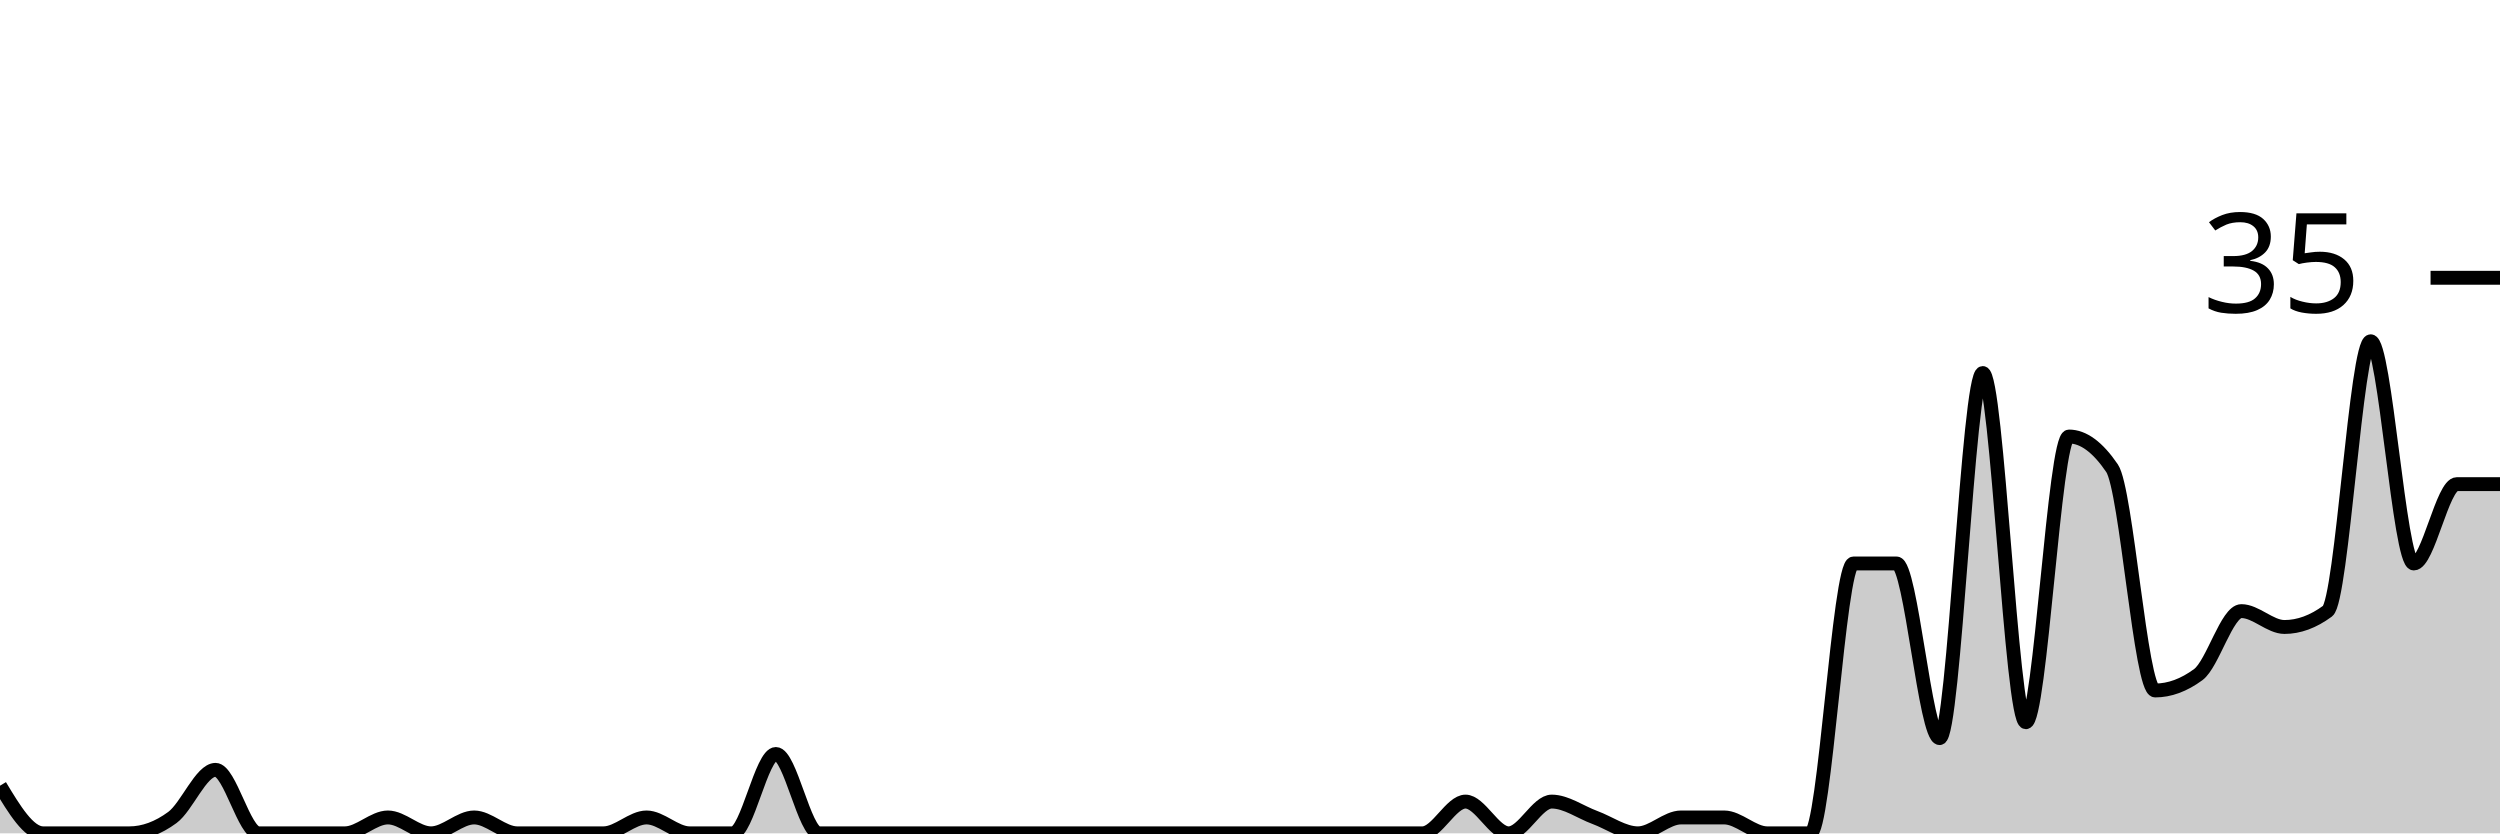
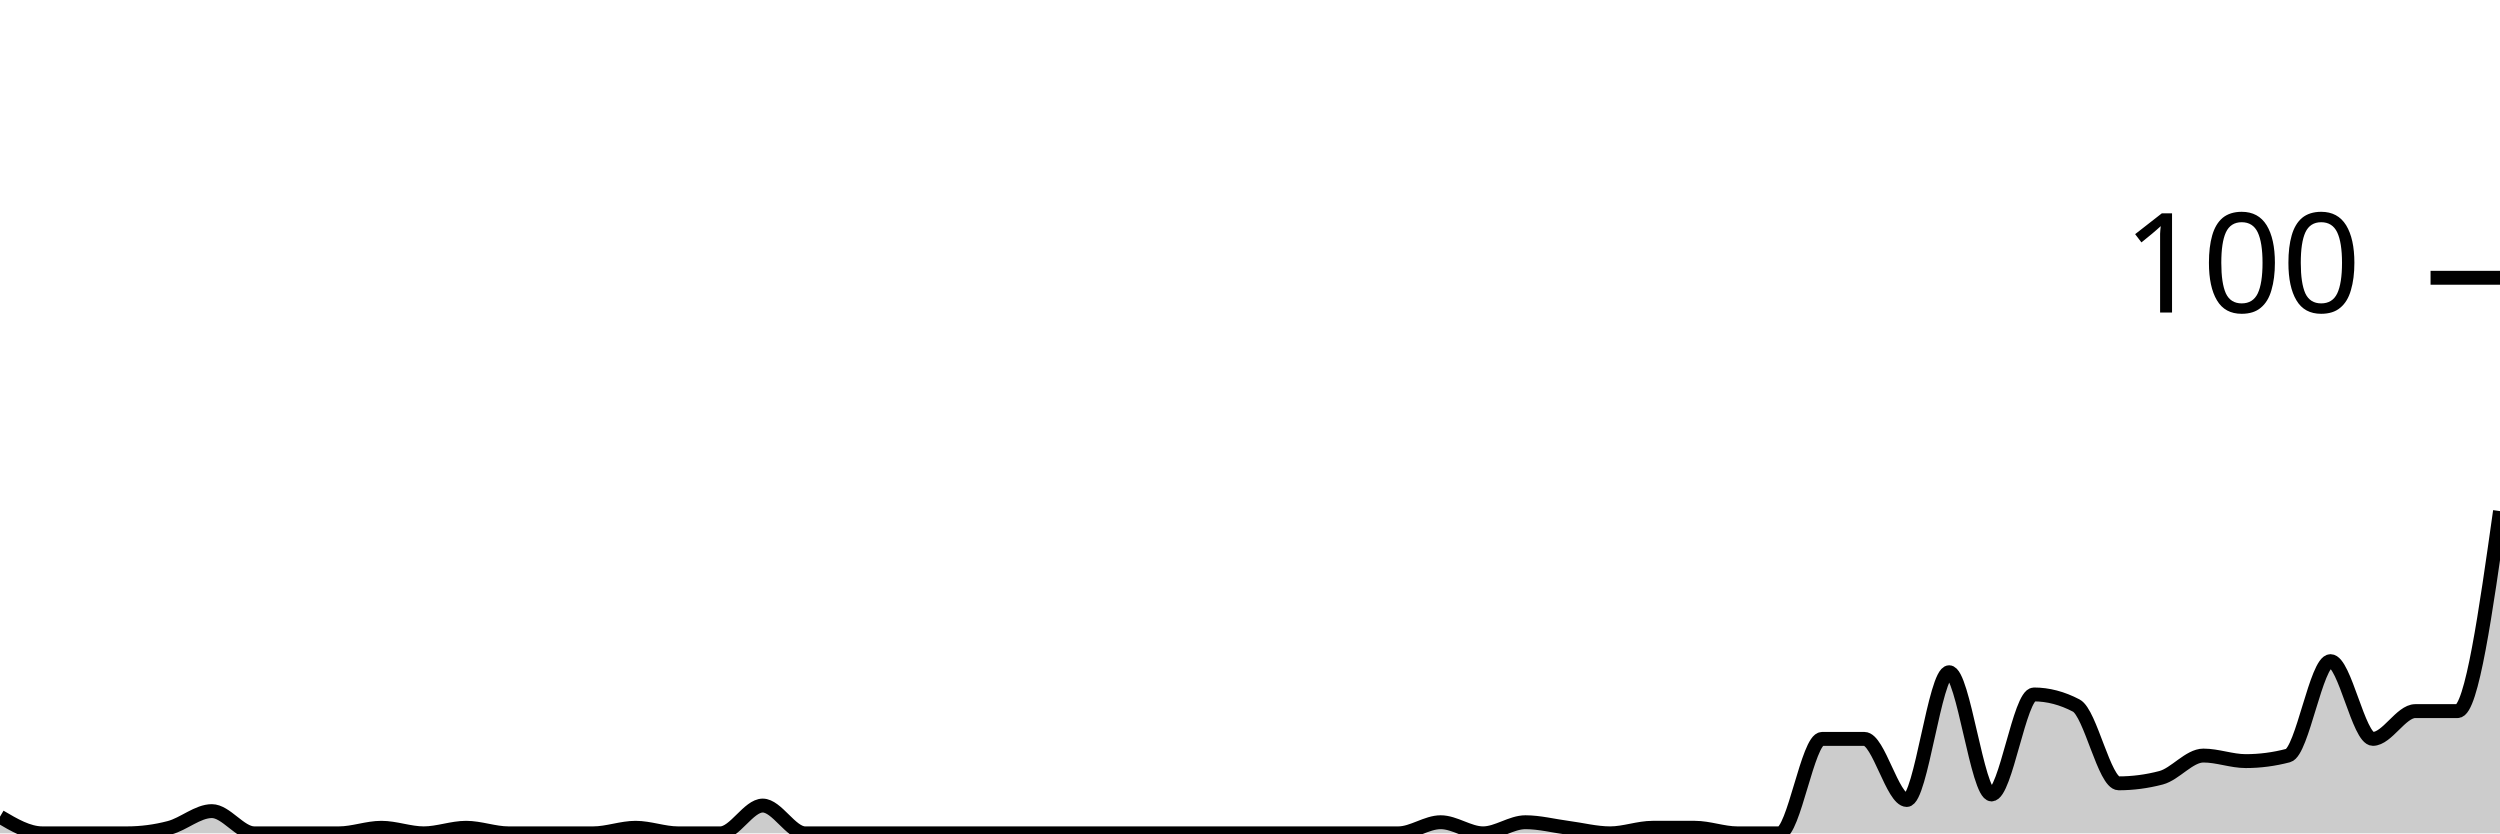
<svg xmlns="http://www.w3.org/2000/svg" viewBox="0 0 180 60">
  <g transform="translate(0,20)">
-     <path class="area" fill="rgba(0, 0, 0, 0.2)" d="M0,36.571C1.034,38.286,2.069,40,3.103,40C4.138,40,5.172,40,6.207,40C7.241,40,8.276,40,9.31,40C10.345,40,11.379,39.619,12.414,38.857C13.448,38.095,14.483,35.429,15.517,35.429C16.552,35.429,17.586,40,18.621,40C19.655,40,20.69,40,21.724,40C22.759,40,23.793,40,24.828,40C25.862,40,26.897,38.857,27.931,38.857C28.966,38.857,30,40,31.034,40C32.069,40,33.103,38.857,34.138,38.857C35.172,38.857,36.207,40,37.241,40C38.276,40,39.31,40,40.345,40C41.379,40,42.414,40,43.448,40C44.483,40,45.517,38.857,46.552,38.857C47.586,38.857,48.621,40,49.655,40C50.69,40,51.724,40,52.759,40C53.793,40,54.828,34.286,55.862,34.286C56.897,34.286,57.931,40,58.966,40C60,40,61.034,40,62.069,40C63.103,40,64.138,40,65.172,40C66.207,40,67.241,40,68.276,40C69.31,40,70.345,40,71.379,40C72.414,40,73.448,40,74.483,40C75.517,40,76.552,40,77.586,40C78.621,40,79.655,40,80.69,40C81.724,40,82.759,40,83.793,40C84.828,40,85.862,40,86.897,40C87.931,40,88.966,40,90,40C91.034,40,92.069,40,93.103,40C94.138,40,95.172,40,96.207,40C97.241,40,98.276,40,99.31,40C100.345,40,101.379,40,102.414,40C103.448,40,104.483,37.714,105.517,37.714C106.552,37.714,107.586,40,108.621,40C109.655,40,110.69,37.714,111.724,37.714C112.759,37.714,113.793,38.476,114.828,38.857C115.862,39.238,116.897,40,117.931,40C118.966,40,120,38.857,121.034,38.857C122.069,38.857,123.103,38.857,124.138,38.857C125.172,38.857,126.207,40,127.241,40C128.276,40,129.31,40,130.345,40C131.379,40,132.414,20.571,133.448,20.571C134.483,20.571,135.517,20.571,136.552,20.571C137.586,20.571,138.621,33.143,139.655,33.143C140.69,33.143,141.724,6.857,142.759,6.857C143.793,6.857,144.828,32,145.862,32C146.897,32,147.931,11.429,148.966,11.429C150,11.429,151.034,12.19,152.069,13.714C153.103,15.238,154.138,29.714,155.172,29.714C156.207,29.714,157.241,29.333,158.276,28.571C159.31,27.81,160.345,24,161.379,24C162.414,24,163.448,25.143,164.483,25.143C165.517,25.143,166.552,24.762,167.586,24C168.621,23.238,169.655,4.571,170.69,4.571C171.724,4.571,172.759,20.571,173.793,20.571C174.828,20.571,175.862,14.857,176.897,14.857C177.931,14.857,178.966,14.857,180,14.857L180,40C178.966,40,177.931,40,176.897,40C175.862,40,174.828,40,173.793,40C172.759,40,171.724,40,170.69,40C169.655,40,168.621,40,167.586,40C166.552,40,165.517,40,164.483,40C163.448,40,162.414,40,161.379,40C160.345,40,159.31,40,158.276,40C157.241,40,156.207,40,155.172,40C154.138,40,153.103,40,152.069,40C151.034,40,150,40,148.966,40C147.931,40,146.897,40,145.862,40C144.828,40,143.793,40,142.759,40C141.724,40,140.69,40,139.655,40C138.621,40,137.586,40,136.552,40C135.517,40,134.483,40,133.448,40C132.414,40,131.379,40,130.345,40C129.31,40,128.276,40,127.241,40C126.207,40,125.172,40,124.138,40C123.103,40,122.069,40,121.034,40C120,40,118.966,40,117.931,40C116.897,40,115.862,40,114.828,40C113.793,40,112.759,40,111.724,40C110.69,40,109.655,40,108.621,40C107.586,40,106.552,40,105.517,40C104.483,40,103.448,40,102.414,40C101.379,40,100.345,40,99.31,40C98.276,40,97.241,40,96.207,40C95.172,40,94.138,40,93.103,40C92.069,40,91.034,40,90,40C88.966,40,87.931,40,86.897,40C85.862,40,84.828,40,83.793,40C82.759,40,81.724,40,80.69,40C79.655,40,78.621,40,77.586,40C76.552,40,75.517,40,74.483,40C73.448,40,72.414,40,71.379,40C70.345,40,69.31,40,68.276,40C67.241,40,66.207,40,65.172,40C64.138,40,63.103,40,62.069,40C61.034,40,60,40,58.966,40C57.931,40,56.897,40,55.862,40C54.828,40,53.793,40,52.759,40C51.724,40,50.69,40,49.655,40C48.621,40,47.586,40,46.552,40C45.517,40,44.483,40,43.448,40C42.414,40,41.379,40,40.345,40C39.31,40,38.276,40,37.241,40C36.207,40,35.172,40,34.138,40C33.103,40,32.069,40,31.034,40C30,40,28.966,40,27.931,40C26.897,40,25.862,40,24.828,40C23.793,40,22.759,40,21.724,40C20.69,40,19.655,40,18.621,40C17.586,40,16.552,40,15.517,40C14.483,40,13.448,40,12.414,40C11.379,40,10.345,40,9.31,40C8.276,40,7.241,40,6.207,40C5.172,40,4.138,40,3.103,40C2.069,40,1.034,40,0,40Z" />
-     <path class="line" stroke="black" fill="none" d="M0,36.571C1.034,38.286,2.069,40,3.103,40C4.138,40,5.172,40,6.207,40C7.241,40,8.276,40,9.31,40C10.345,40,11.379,39.619,12.414,38.857C13.448,38.095,14.483,35.429,15.517,35.429C16.552,35.429,17.586,40,18.621,40C19.655,40,20.69,40,21.724,40C22.759,40,23.793,40,24.828,40C25.862,40,26.897,38.857,27.931,38.857C28.966,38.857,30,40,31.034,40C32.069,40,33.103,38.857,34.138,38.857C35.172,38.857,36.207,40,37.241,40C38.276,40,39.31,40,40.345,40C41.379,40,42.414,40,43.448,40C44.483,40,45.517,38.857,46.552,38.857C47.586,38.857,48.621,40,49.655,40C50.69,40,51.724,40,52.759,40C53.793,40,54.828,34.286,55.862,34.286C56.897,34.286,57.931,40,58.966,40C60,40,61.034,40,62.069,40C63.103,40,64.138,40,65.172,40C66.207,40,67.241,40,68.276,40C69.31,40,70.345,40,71.379,40C72.414,40,73.448,40,74.483,40C75.517,40,76.552,40,77.586,40C78.621,40,79.655,40,80.69,40C81.724,40,82.759,40,83.793,40C84.828,40,85.862,40,86.897,40C87.931,40,88.966,40,90,40C91.034,40,92.069,40,93.103,40C94.138,40,95.172,40,96.207,40C97.241,40,98.276,40,99.31,40C100.345,40,101.379,40,102.414,40C103.448,40,104.483,37.714,105.517,37.714C106.552,37.714,107.586,40,108.621,40C109.655,40,110.69,37.714,111.724,37.714C112.759,37.714,113.793,38.476,114.828,38.857C115.862,39.238,116.897,40,117.931,40C118.966,40,120,38.857,121.034,38.857C122.069,38.857,123.103,38.857,124.138,38.857C125.172,38.857,126.207,40,127.241,40C128.276,40,129.31,40,130.345,40C131.379,40,132.414,20.571,133.448,20.571C134.483,20.571,135.517,20.571,136.552,20.571C137.586,20.571,138.621,33.143,139.655,33.143C140.69,33.143,141.724,6.857,142.759,6.857C143.793,6.857,144.828,32,145.862,32C146.897,32,147.931,11.429,148.966,11.429C150,11.429,151.034,12.19,152.069,13.714C153.103,15.238,154.138,29.714,155.172,29.714C156.207,29.714,157.241,29.333,158.276,28.571C159.31,27.81,160.345,24,161.379,24C162.414,24,163.448,25.143,164.483,25.143C165.517,25.143,166.552,24.762,167.586,24C168.621,23.238,169.655,4.571,170.69,4.571C171.724,4.571,172.759,20.571,173.793,20.571C174.828,20.571,175.862,14.857,176.897,14.857C177.931,14.857,178.966,14.857,180,14.857" />
+     <path class="area" fill="rgba(0, 0, 0, 0.2)" d="M0,38.8C1.017,39.4,2.034,40,3.051,40C4.068,40,5.085,40,6.102,40C7.119,40,8.136,40,9.153,40C10.169,40,11.186,39.867,12.203,39.6C13.22,39.333,14.237,38.4,15.254,38.4C16.271,38.4,17.288,40,18.305,40C19.322,40,20.339,40,21.356,40C22.373,40,23.39,40,24.407,40C25.424,40,26.441,39.6,27.458,39.6C28.475,39.6,29.492,40,30.508,40C31.525,40,32.542,39.6,33.559,39.6C34.576,39.6,35.593,40,36.61,40C37.627,40,38.644,40,39.661,40C40.678,40,41.695,40,42.712,40C43.729,40,44.746,39.6,45.763,39.6C46.78,39.6,47.797,40,48.814,40C49.831,40,50.847,40,51.864,40C52.881,40,53.898,38,54.915,38C55.932,38,56.949,40,57.966,40C58.983,40,60,40,61.017,40C62.034,40,63.051,40,64.068,40C65.085,40,66.102,40,67.119,40C68.136,40,69.153,40,70.169,40C71.186,40,72.203,40,73.22,40C74.237,40,75.254,40,76.271,40C77.288,40,78.305,40,79.322,40C80.339,40,81.356,40,82.373,40C83.39,40,84.407,40,85.424,40C86.441,40,87.458,40,88.475,40C89.492,40,90.508,40,91.525,40C92.542,40,93.559,40,94.576,40C95.593,40,96.61,40,97.627,40C98.644,40,99.661,40,100.678,40C101.695,40,102.712,39.2,103.729,39.2C104.746,39.2,105.763,40,106.78,40C107.797,40,108.814,39.2,109.831,39.2C110.847,39.2,111.864,39.467,112.881,39.6C113.898,39.733,114.915,40,115.932,40C116.949,40,117.966,39.6,118.983,39.6C120,39.6,121.017,39.6,122.034,39.6C123.051,39.6,124.068,40,125.085,40C126.102,40,127.119,40,128.136,40C129.153,40,130.169,33.2,131.186,33.2C132.203,33.2,133.22,33.2,134.237,33.2C135.254,33.2,136.271,37.6,137.288,37.6C138.305,37.6,139.322,28.4,140.339,28.4C141.356,28.4,142.373,37.2,143.39,37.2C144.407,37.2,145.424,30,146.441,30C147.458,30,148.475,30.267,149.492,30.8C150.508,31.333,151.525,36.4,152.542,36.4C153.559,36.4,154.576,36.267,155.593,36C156.61,35.733,157.627,34.4,158.644,34.4C159.661,34.4,160.678,34.8,161.695,34.8C162.712,34.8,163.729,34.667,164.746,34.4C165.763,34.133,166.78,27.6,167.797,27.6C168.814,27.6,169.831,33.2,170.847,33.2C171.864,33.2,172.881,31.2,173.898,31.2C174.915,31.2,175.932,31.2,176.949,31.2C177.966,31.2,178.983,24,180,16.8L180,40C178.983,40,177.966,40,176.949,40C175.932,40,174.915,40,173.898,40C172.881,40,171.864,40,170.847,40C169.831,40,168.814,40,167.797,40C166.78,40,165.763,40,164.746,40C163.729,40,162.712,40,161.695,40C160.678,40,159.661,40,158.644,40C157.627,40,156.61,40,155.593,40C154.576,40,153.559,40,152.542,40C151.525,40,150.508,40,149.492,40C148.475,40,147.458,40,146.441,40C145.424,40,144.407,40,143.39,40C142.373,40,141.356,40,140.339,40C139.322,40,138.305,40,137.288,40C136.271,40,135.254,40,134.237,40C133.22,40,132.203,40,131.186,40C130.169,40,129.153,40,128.136,40C127.119,40,126.102,40,125.085,40C124.068,40,123.051,40,122.034,40C121.017,40,120,40,118.983,40C117.966,40,116.949,40,115.932,40C114.915,40,113.898,40,112.881,40C111.864,40,110.847,40,109.831,40C108.814,40,107.797,40,106.78,40C105.763,40,104.746,40,103.729,40C102.712,40,101.695,40,100.678,40C99.661,40,98.644,40,97.627,40C96.61,40,95.593,40,94.576,40C93.559,40,92.542,40,91.525,40C90.508,40,89.492,40,88.475,40C87.458,40,86.441,40,85.424,40C84.407,40,83.39,40,82.373,40C81.356,40,80.339,40,79.322,40C78.305,40,77.288,40,76.271,40C75.254,40,74.237,40,73.22,40C72.203,40,71.186,40,70.169,40C69.153,40,68.136,40,67.119,40C66.102,40,65.085,40,64.068,40C63.051,40,62.034,40,61.017,40C60,40,58.983,40,57.966,40C56.949,40,55.932,40,54.915,40C53.898,40,52.881,40,51.864,40C50.847,40,49.831,40,48.814,40C47.797,40,46.78,40,45.763,40C44.746,40,43.729,40,42.712,40C41.695,40,40.678,40,39.661,40C38.644,40,37.627,40,36.61,40C35.593,40,34.576,40,33.559,40C32.542,40,31.525,40,30.508,40C29.492,40,28.475,40,27.458,40C26.441,40,25.424,40,24.407,40C23.39,40,22.373,40,21.356,40C20.339,40,19.322,40,18.305,40C17.288,40,16.271,40,15.254,40C14.237,40,13.22,40,12.203,40C11.186,40,10.169,40,9.153,40C8.136,40,7.119,40,6.102,40C5.085,40,4.068,40,3.051,40C2.034,40,1.017,40,0,40Z" />
+     <path class="line" stroke="black" fill="none" d="M0,38.8C1.017,39.4,2.034,40,3.051,40C4.068,40,5.085,40,6.102,40C7.119,40,8.136,40,9.153,40C10.169,40,11.186,39.867,12.203,39.6C13.22,39.333,14.237,38.4,15.254,38.4C16.271,38.4,17.288,40,18.305,40C19.322,40,20.339,40,21.356,40C22.373,40,23.39,40,24.407,40C25.424,40,26.441,39.6,27.458,39.6C28.475,39.6,29.492,40,30.508,40C31.525,40,32.542,39.6,33.559,39.6C34.576,39.6,35.593,40,36.61,40C37.627,40,38.644,40,39.661,40C40.678,40,41.695,40,42.712,40C43.729,40,44.746,39.6,45.763,39.6C46.78,39.6,47.797,40,48.814,40C49.831,40,50.847,40,51.864,40C52.881,40,53.898,38,54.915,38C55.932,38,56.949,40,57.966,40C58.983,40,60,40,61.017,40C62.034,40,63.051,40,64.068,40C65.085,40,66.102,40,67.119,40C68.136,40,69.153,40,70.169,40C71.186,40,72.203,40,73.22,40C74.237,40,75.254,40,76.271,40C77.288,40,78.305,40,79.322,40C80.339,40,81.356,40,82.373,40C83.39,40,84.407,40,85.424,40C86.441,40,87.458,40,88.475,40C89.492,40,90.508,40,91.525,40C92.542,40,93.559,40,94.576,40C95.593,40,96.61,40,97.627,40C98.644,40,99.661,40,100.678,40C101.695,40,102.712,39.2,103.729,39.2C104.746,39.2,105.763,40,106.78,40C107.797,40,108.814,39.2,109.831,39.2C110.847,39.2,111.864,39.467,112.881,39.6C113.898,39.733,114.915,40,115.932,40C116.949,40,117.966,39.6,118.983,39.6C120,39.6,121.017,39.6,122.034,39.6C123.051,39.6,124.068,40,125.085,40C126.102,40,127.119,40,128.136,40C129.153,40,130.169,33.2,131.186,33.2C132.203,33.2,133.22,33.2,134.237,33.2C135.254,33.2,136.271,37.6,137.288,37.6C138.305,37.6,139.322,28.4,140.339,28.4C141.356,28.4,142.373,37.2,143.39,37.2C144.407,37.2,145.424,30,146.441,30C147.458,30,148.475,30.267,149.492,30.8C150.508,31.333,151.525,36.4,152.542,36.4C153.559,36.4,154.576,36.267,155.593,36C156.61,35.733,157.627,34.4,158.644,34.4C159.661,34.4,160.678,34.8,161.695,34.8C162.712,34.8,163.729,34.667,164.746,34.4C165.763,34.133,166.78,27.6,167.797,27.6C168.814,27.6,169.831,33.2,170.847,33.2C171.864,33.2,172.881,31.2,173.898,31.2C174.915,31.2,175.932,31.2,176.949,31.2C177.966,31.2,178.983,24,180,16.8" />
    <path class="axis-ceiling" stroke-width="1" stroke="black" fill="none" d="M175,0L180,0" />
-     <text class="axis-ceiling-label" font-family="sans-serif" text-anchor="end" font-size="10px" x="170" y="2.5">35</text>
+     <text class="axis-ceiling-label" font-family="sans-serif" text-anchor="end" font-size="10px" x="170" y="2.5">100</text>
  </g>
</svg>
